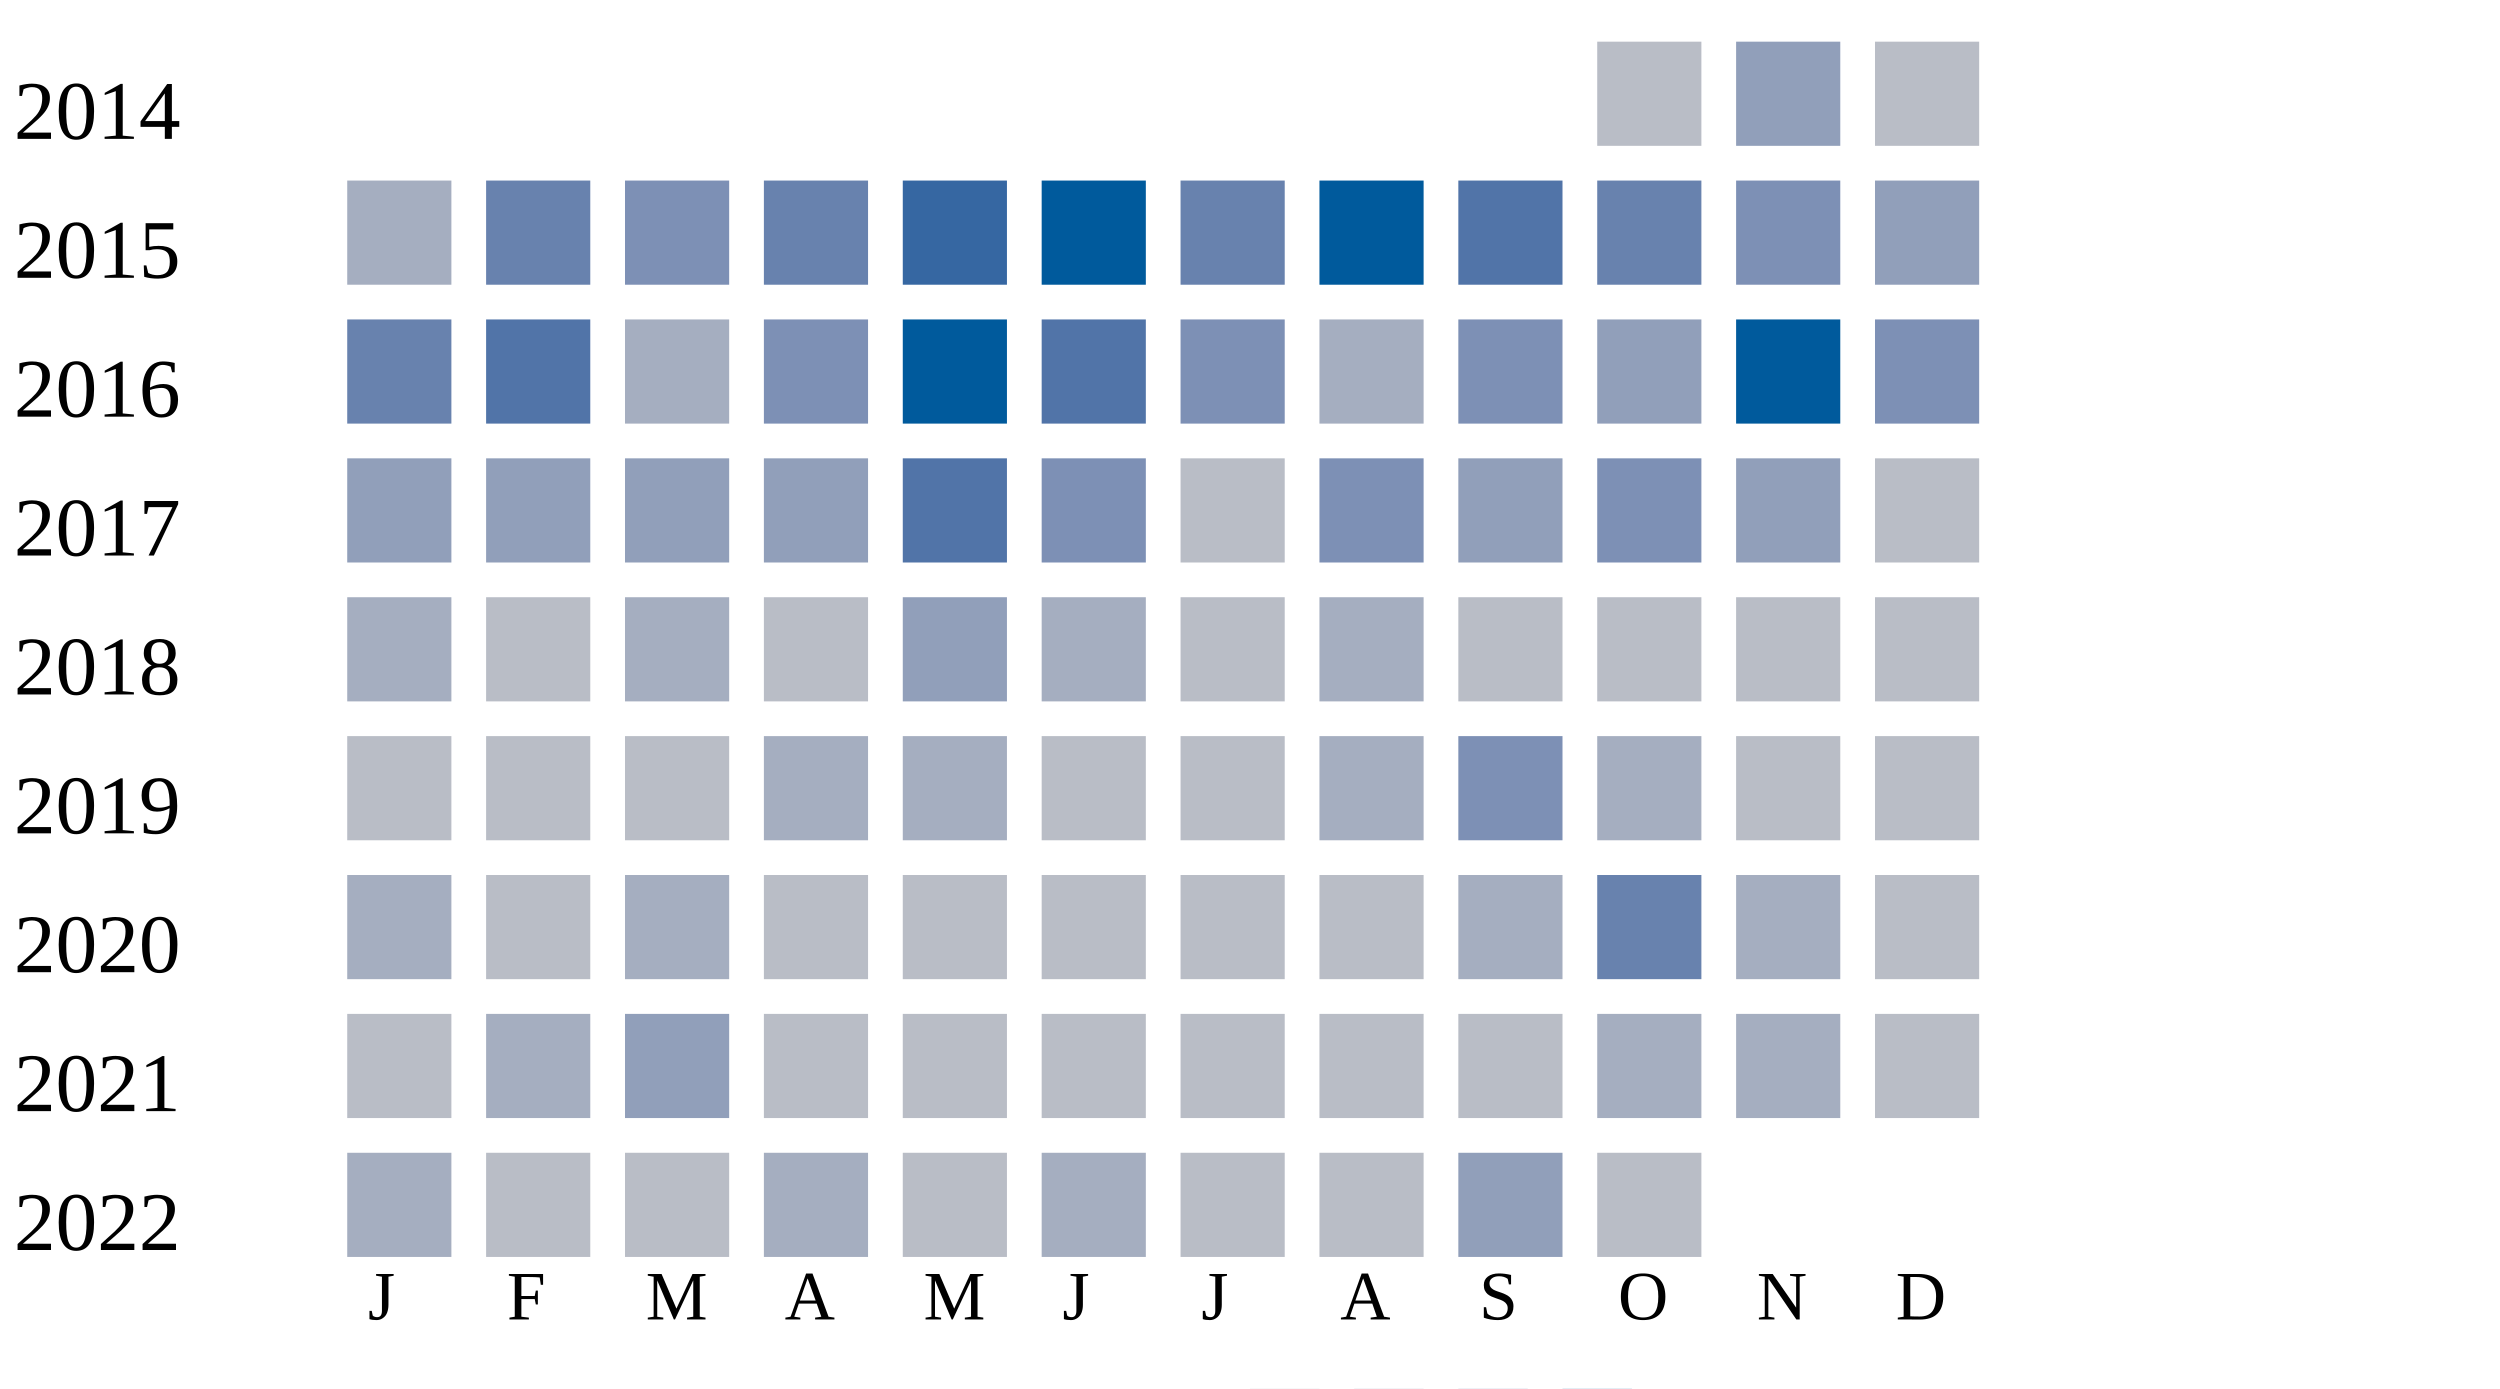
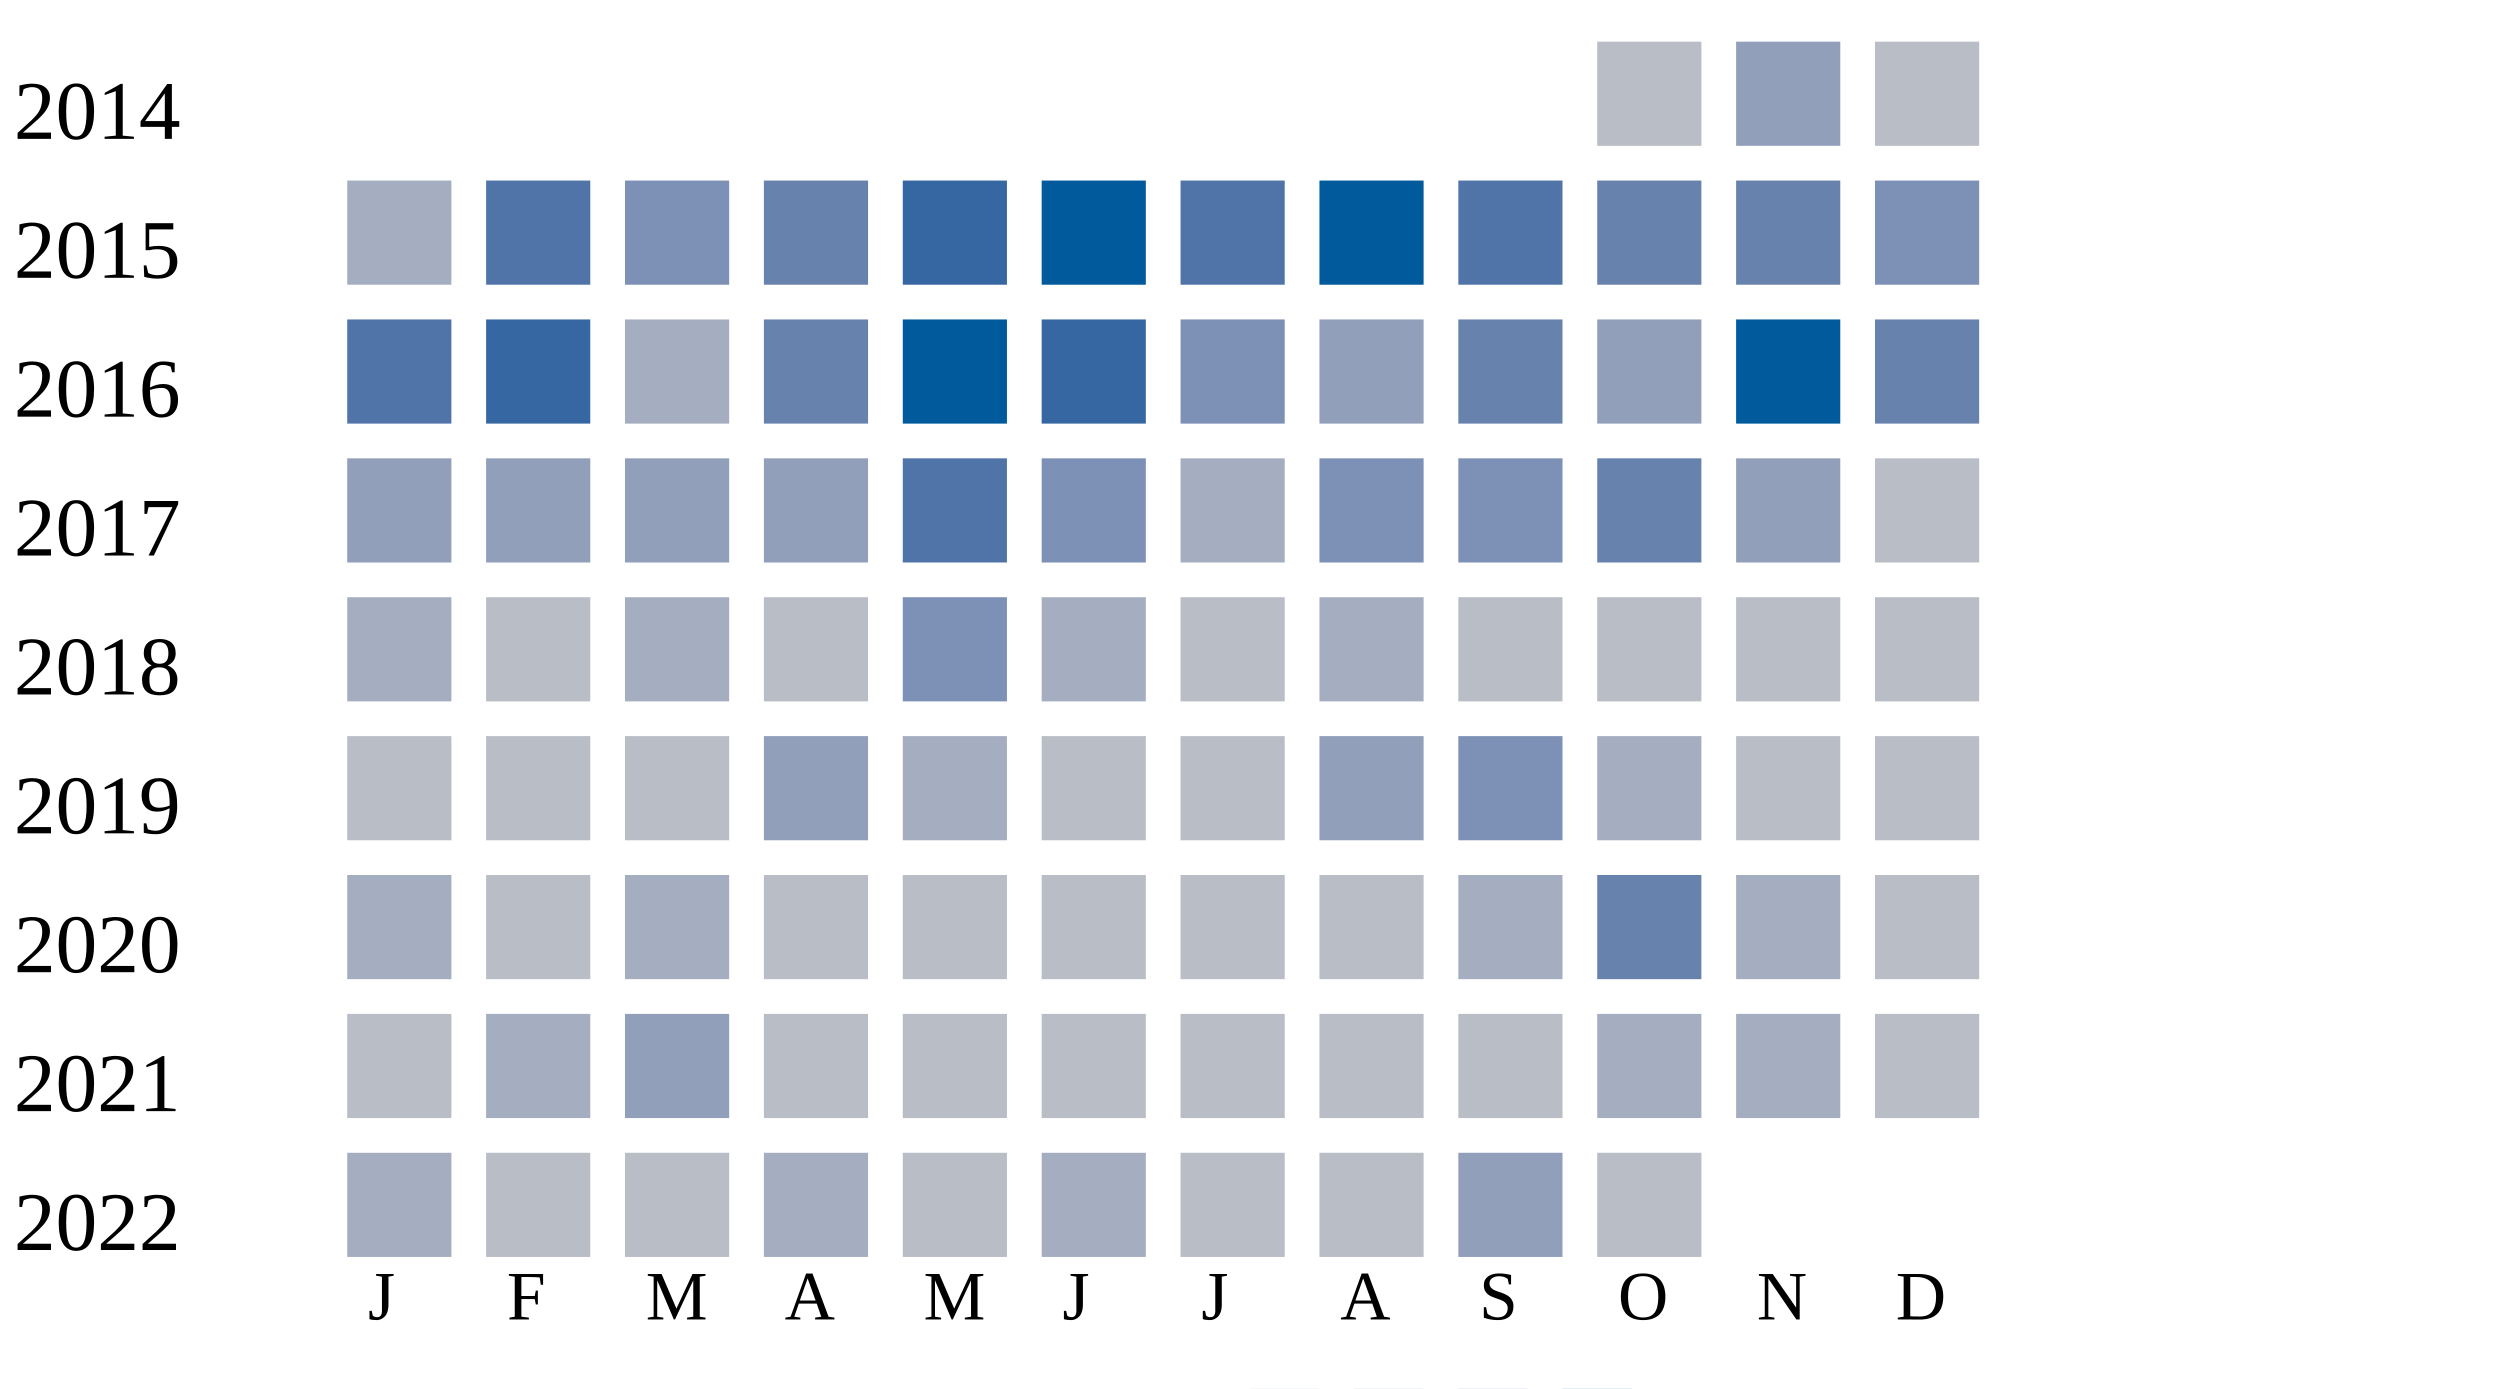
<svg xmlns="http://www.w3.org/2000/svg" width="360" height="200">
  <g transform="translate(0 0)">
    <text x="2" y="20">2014</text>
    <rect x="230" y="6" width="15" height="15" fill="#b9bdc6" />
    <rect x="250" y="6" width="15" height="15" fill="#919fba" />
    <rect x="270" y="6" width="15" height="15" fill="#b9bdc6" />
  </g>
  <g transform="translate(0 20)">
    <text x="2" y="20">2015</text>
    <rect x="50" y="6" width="15" height="15" fill="#a5aec0" />
-     <rect x="70" y="6" width="15" height="15" fill="#6882ae" />
+     <rect x="70" y="6" width="15" height="15" fill="#5174a8" />
    <rect x="90" y="6" width="15" height="15" fill="#7d90b5" />
    <rect x="110" y="6" width="15" height="15" fill="#6882ae" />
    <rect x="130" y="6" width="15" height="15" fill="#3667a2" />
    <rect x="150" y="6" width="15" height="15" fill="#005a9c" />
-     <rect x="170" y="6" width="15" height="15" fill="#6882ae" />
+     <rect x="170" y="6" width="15" height="15" fill="#5174a8" />
    <rect x="190" y="6" width="15" height="15" fill="#005a9c" />
    <rect x="210" y="6" width="15" height="15" fill="#5174a8" />
    <rect x="230" y="6" width="15" height="15" fill="#6882ae" />
-     <rect x="250" y="6" width="15" height="15" fill="#7d90b5" />
-     <rect x="270" y="6" width="15" height="15" fill="#919fba" />
+     <rect x="250" y="6" width="15" height="15" fill="#6882ae" />
+     <rect x="270" y="6" width="15" height="15" fill="#7d90b5" />
  </g>
  <g transform="translate(0 40)">
    <text x="2" y="20">2016</text>
-     <rect x="50" y="6" width="15" height="15" fill="#6882ae" />
-     <rect x="70" y="6" width="15" height="15" fill="#5174a8" />
+     <rect x="50" y="6" width="15" height="15" fill="#5174a8" />
+     <rect x="70" y="6" width="15" height="15" fill="#3667a2" />
    <rect x="90" y="6" width="15" height="15" fill="#a5aec0" />
-     <rect x="110" y="6" width="15" height="15" fill="#7d90b5" />
+     <rect x="110" y="6" width="15" height="15" fill="#6882ae" />
    <rect x="130" y="6" width="15" height="15" fill="#005a9c" />
-     <rect x="150" y="6" width="15" height="15" fill="#5174a8" />
+     <rect x="150" y="6" width="15" height="15" fill="#3667a2" />
    <rect x="170" y="6" width="15" height="15" fill="#7d90b5" />
-     <rect x="190" y="6" width="15" height="15" fill="#a5aec0" />
-     <rect x="210" y="6" width="15" height="15" fill="#7d90b5" />
+     <rect x="190" y="6" width="15" height="15" fill="#919fba" />
+     <rect x="210" y="6" width="15" height="15" fill="#6882ae" />
    <rect x="230" y="6" width="15" height="15" fill="#919fba" />
    <rect x="250" y="6" width="15" height="15" fill="#005a9c" />
-     <rect x="270" y="6" width="15" height="15" fill="#7d90b5" />
+     <rect x="270" y="6" width="15" height="15" fill="#6882ae" />
  </g>
  <g transform="translate(0 60)">
    <text x="2" y="20">2017</text>
    <rect x="50" y="6" width="15" height="15" fill="#919fba" />
    <rect x="70" y="6" width="15" height="15" fill="#919fba" />
    <rect x="90" y="6" width="15" height="15" fill="#919fba" />
    <rect x="110" y="6" width="15" height="15" fill="#919fba" />
    <rect x="130" y="6" width="15" height="15" fill="#5174a8" />
    <rect x="150" y="6" width="15" height="15" fill="#7d90b5" />
-     <rect x="170" y="6" width="15" height="15" fill="#b9bdc6" />
+     <rect x="170" y="6" width="15" height="15" fill="#a5aec0" />
    <rect x="190" y="6" width="15" height="15" fill="#7d90b5" />
-     <rect x="210" y="6" width="15" height="15" fill="#919fba" />
-     <rect x="230" y="6" width="15" height="15" fill="#7d90b5" />
+     <rect x="210" y="6" width="15" height="15" fill="#7d90b5" />
+     <rect x="230" y="6" width="15" height="15" fill="#6882ae" />
    <rect x="250" y="6" width="15" height="15" fill="#919fba" />
    <rect x="270" y="6" width="15" height="15" fill="#b9bdc6" />
  </g>
  <g transform="translate(0 80)">
    <text x="2" y="20">2018</text>
    <rect x="50" y="6" width="15" height="15" fill="#a5aec0" />
    <rect x="70" y="6" width="15" height="15" fill="#b9bdc6" />
    <rect x="90" y="6" width="15" height="15" fill="#a5aec0" />
    <rect x="110" y="6" width="15" height="15" fill="#b9bdc6" />
-     <rect x="130" y="6" width="15" height="15" fill="#919fba" />
+     <rect x="130" y="6" width="15" height="15" fill="#7d90b5" />
    <rect x="150" y="6" width="15" height="15" fill="#a5aec0" />
    <rect x="170" y="6" width="15" height="15" fill="#b9bdc6" />
    <rect x="190" y="6" width="15" height="15" fill="#a5aec0" />
    <rect x="210" y="6" width="15" height="15" fill="#b9bdc6" />
    <rect x="230" y="6" width="15" height="15" fill="#b9bdc6" />
    <rect x="250" y="6" width="15" height="15" fill="#b9bdc6" />
    <rect x="270" y="6" width="15" height="15" fill="#b9bdc6" />
  </g>
  <g transform="translate(0 100)">
    <text x="2" y="20">2019</text>
    <rect x="50" y="6" width="15" height="15" fill="#b9bdc6" />
    <rect x="70" y="6" width="15" height="15" fill="#b9bdc6" />
    <rect x="90" y="6" width="15" height="15" fill="#b9bdc6" />
-     <rect x="110" y="6" width="15" height="15" fill="#a5aec0" />
+     <rect x="110" y="6" width="15" height="15" fill="#919fba" />
    <rect x="130" y="6" width="15" height="15" fill="#a5aec0" />
    <rect x="150" y="6" width="15" height="15" fill="#b9bdc6" />
    <rect x="170" y="6" width="15" height="15" fill="#b9bdc6" />
-     <rect x="190" y="6" width="15" height="15" fill="#a5aec0" />
+     <rect x="190" y="6" width="15" height="15" fill="#919fba" />
    <rect x="210" y="6" width="15" height="15" fill="#7d90b5" />
    <rect x="230" y="6" width="15" height="15" fill="#a5aec0" />
    <rect x="250" y="6" width="15" height="15" fill="#b9bdc6" />
    <rect x="270" y="6" width="15" height="15" fill="#b9bdc6" />
  </g>
  <g transform="translate(0 120)">
    <text x="2" y="20">2020</text>
    <rect x="50" y="6" width="15" height="15" fill="#a5aec0" />
    <rect x="70" y="6" width="15" height="15" fill="#b9bdc6" />
    <rect x="90" y="6" width="15" height="15" fill="#a5aec0" />
    <rect x="110" y="6" width="15" height="15" fill="#b9bdc6" />
    <rect x="130" y="6" width="15" height="15" fill="#b9bdc6" />
    <rect x="150" y="6" width="15" height="15" fill="#b9bdc6" />
    <rect x="170" y="6" width="15" height="15" fill="#b9bdc6" />
    <rect x="190" y="6" width="15" height="15" fill="#b9bdc6" />
    <rect x="210" y="6" width="15" height="15" fill="#a5aec0" />
    <rect x="230" y="6" width="15" height="15" fill="#6882ae" />
    <rect x="250" y="6" width="15" height="15" fill="#a5aec0" />
    <rect x="270" y="6" width="15" height="15" fill="#b9bdc6" />
  </g>
  <g transform="translate(0 140)">
    <text x="2" y="20">2021</text>
    <rect x="50" y="6" width="15" height="15" fill="#b9bdc6" />
    <rect x="70" y="6" width="15" height="15" fill="#a5aec0" />
    <rect x="90" y="6" width="15" height="15" fill="#919fba" />
    <rect x="110" y="6" width="15" height="15" fill="#b9bdc6" />
    <rect x="130" y="6" width="15" height="15" fill="#b9bdc6" />
    <rect x="150" y="6" width="15" height="15" fill="#b9bdc6" />
    <rect x="170" y="6" width="15" height="15" fill="#b9bdc6" />
    <rect x="190" y="6" width="15" height="15" fill="#b9bdc6" />
    <rect x="210" y="6" width="15" height="15" fill="#b9bdc6" />
    <rect x="230" y="6" width="15" height="15" fill="#a5aec0" />
    <rect x="250" y="6" width="15" height="15" fill="#a5aec0" />
    <rect x="270" y="6" width="15" height="15" fill="#b9bdc6" />
  </g>
  <g transform="translate(0 160)">
    <text x="2" y="20">2022</text>
    <rect x="50" y="6" width="15" height="15" fill="#a5aec0" />
    <rect x="70" y="6" width="15" height="15" fill="#b9bdc6" />
    <rect x="90" y="6" width="15" height="15" fill="#b9bdc6" />
    <rect x="110" y="6" width="15" height="15" fill="#a5aec0" />
    <rect x="130" y="6" width="15" height="15" fill="#b9bdc6" />
    <rect x="150" y="6" width="15" height="15" fill="#a5aec0" />
    <rect x="170" y="6" width="15" height="15" fill="#b9bdc6" />
    <rect x="190" y="6" width="15" height="15" fill="#b9bdc6" />
    <rect x="210" y="6" width="15" height="15" fill="#919fba" />
    <rect x="230" y="6" width="15" height="15" fill="#b9bdc6" />
  </g>
  <text style="font-size: 10px; text-align: center" x="53" y="190">J</text>
  <text style="font-size: 10px; text-align: center" x="73" y="190">F</text>
  <text style="font-size: 10px; text-align: center" x="93" y="190">M</text>
  <text style="font-size: 10px; text-align: center" x="113" y="190">A</text>
  <text style="font-size: 10px; text-align: center" x="133" y="190">M</text>
  <text style="font-size: 10px; text-align: center" x="153" y="190">J</text>
  <text style="font-size: 10px; text-align: center" x="173" y="190">J</text>
  <text style="font-size: 10px; text-align: center" x="193" y="190">A</text>
  <text style="font-size: 10px; text-align: center" x="213" y="190">S</text>
  <text style="font-size: 10px; text-align: center" x="233" y="190">O</text>
  <text style="font-size: 10px; text-align: center" x="253" y="190">N</text>
  <text style="font-size: 10px; text-align: center" x="273" y="190">D</text>
  <text style="font-size: 10px;" x="155" y="209">Less</text>
  <rect fill="#b9bdc6" width="10" height="10" x="180" y="200" />
  <rect fill="#919fba" width="10" height="10" x="195" y="200" />
  <rect fill="#6882ae" width="10" height="10" x="210" y="200" />
  <rect fill="#005a9c" width="10" height="10" x="225" y="200" />
  <text x="240" y="209" style="font-size: 10px;">More</text>
</svg>
